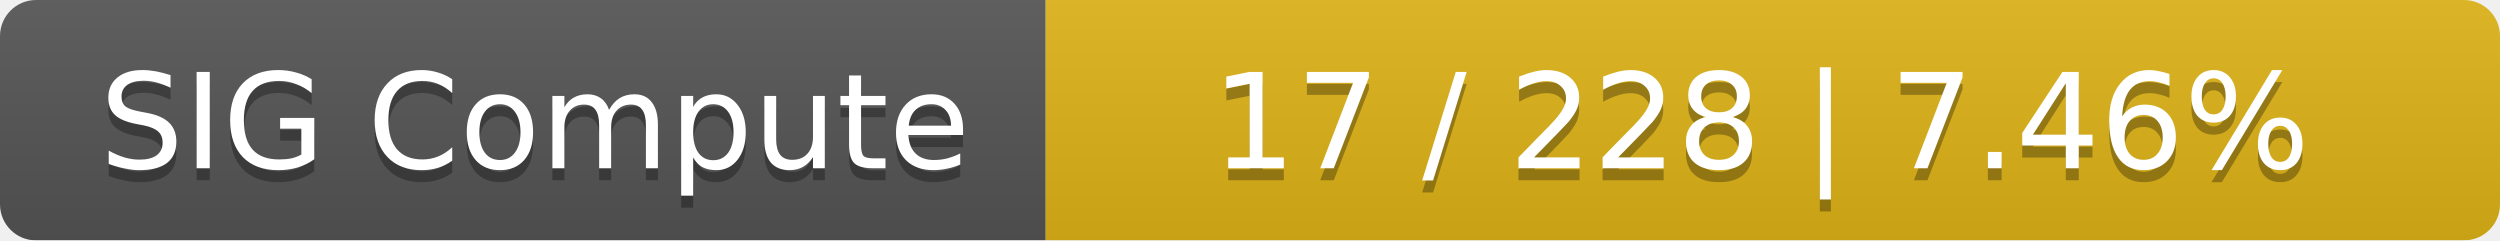
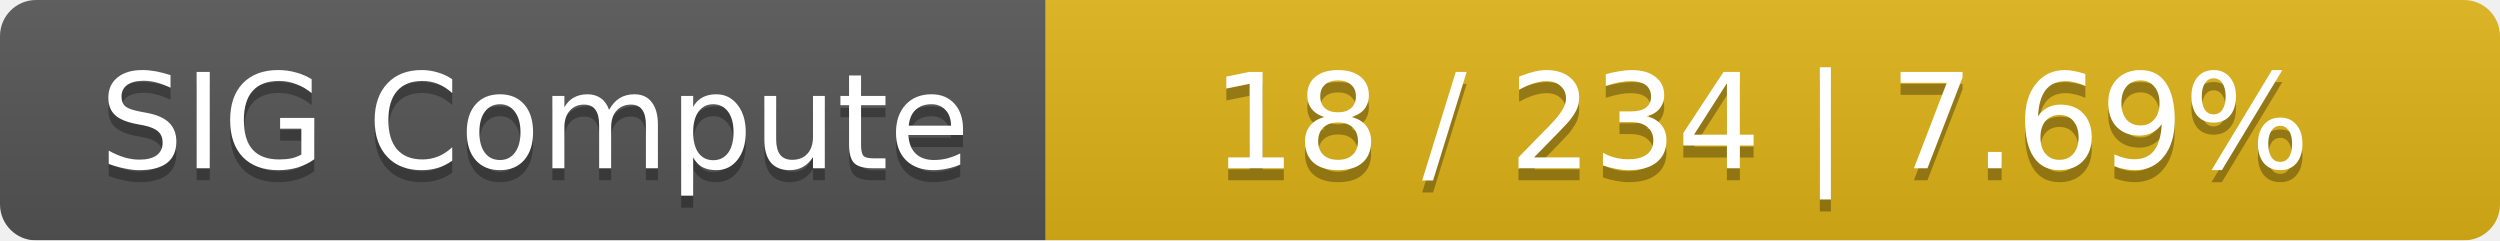
<svg xmlns="http://www.w3.org/2000/svg" width="208" height="20">
  <linearGradient id="smooth" x2="0" y2="100%">
    <stop offset="0" stop-color="#bbb" stop-opacity=".1" />
    <stop offset="1" stop-opacity=".1" />
  </linearGradient>
  <mask id="round">
    <rect width="208" height="20" rx="3" fill="#fff" />
  </mask>
  <g mask="url(#round)">
    <rect width="87" height="20" fill="#555" />
    <rect x="87" width="121" height="20" fill="#dfb317" />
    <rect width="208" height="20" fill="url(#smooth)" />
  </g>
  <g fill="#fff" text-anchor="middle" font-family="DejaVu Sans,Verdana,Geneva,sans-serif" font-size="11">
    <text x="44.5" y="15" fill="#010101" fill-opacity=".3">SIG Compute</text>
    <text x="44.5" y="14">SIG Compute</text>
-     <text x="146.5" y="15" fill="#010101" fill-opacity=".3">17 / 228    |    7.46%</text>
-     <text x="146.5" y="14">17 / 228    |    7.46%</text>
+     <text x="146.5" y="15" fill="#010101" fill-opacity=".3">18 / 234    |    7.69%</text>
+     <text x="146.5" y="14">18 / 234    |    7.69%</text>
  </g>
</svg>
